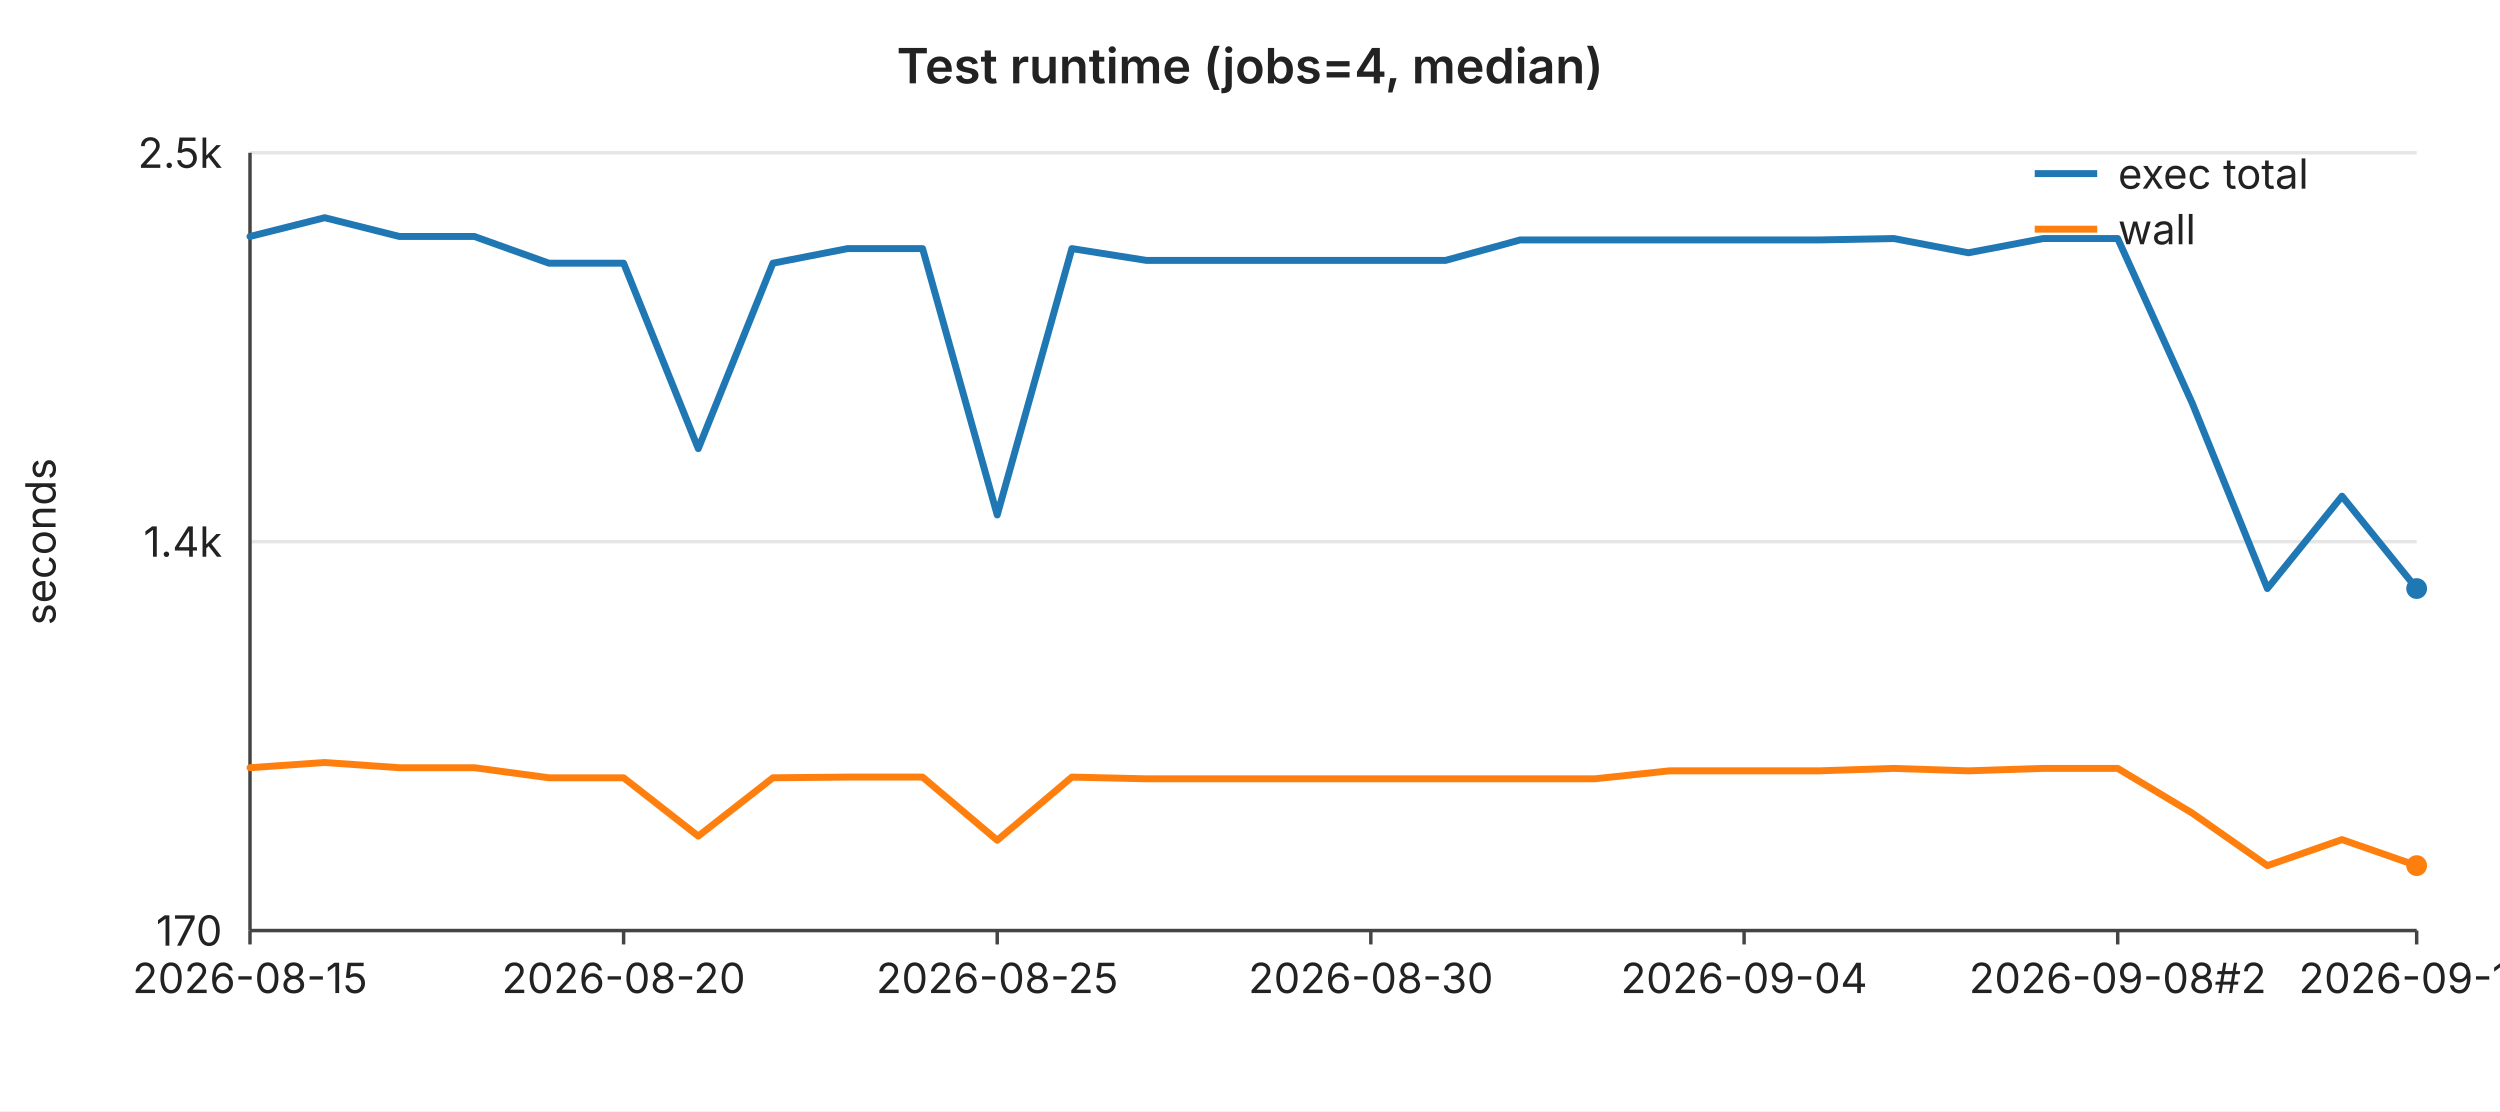
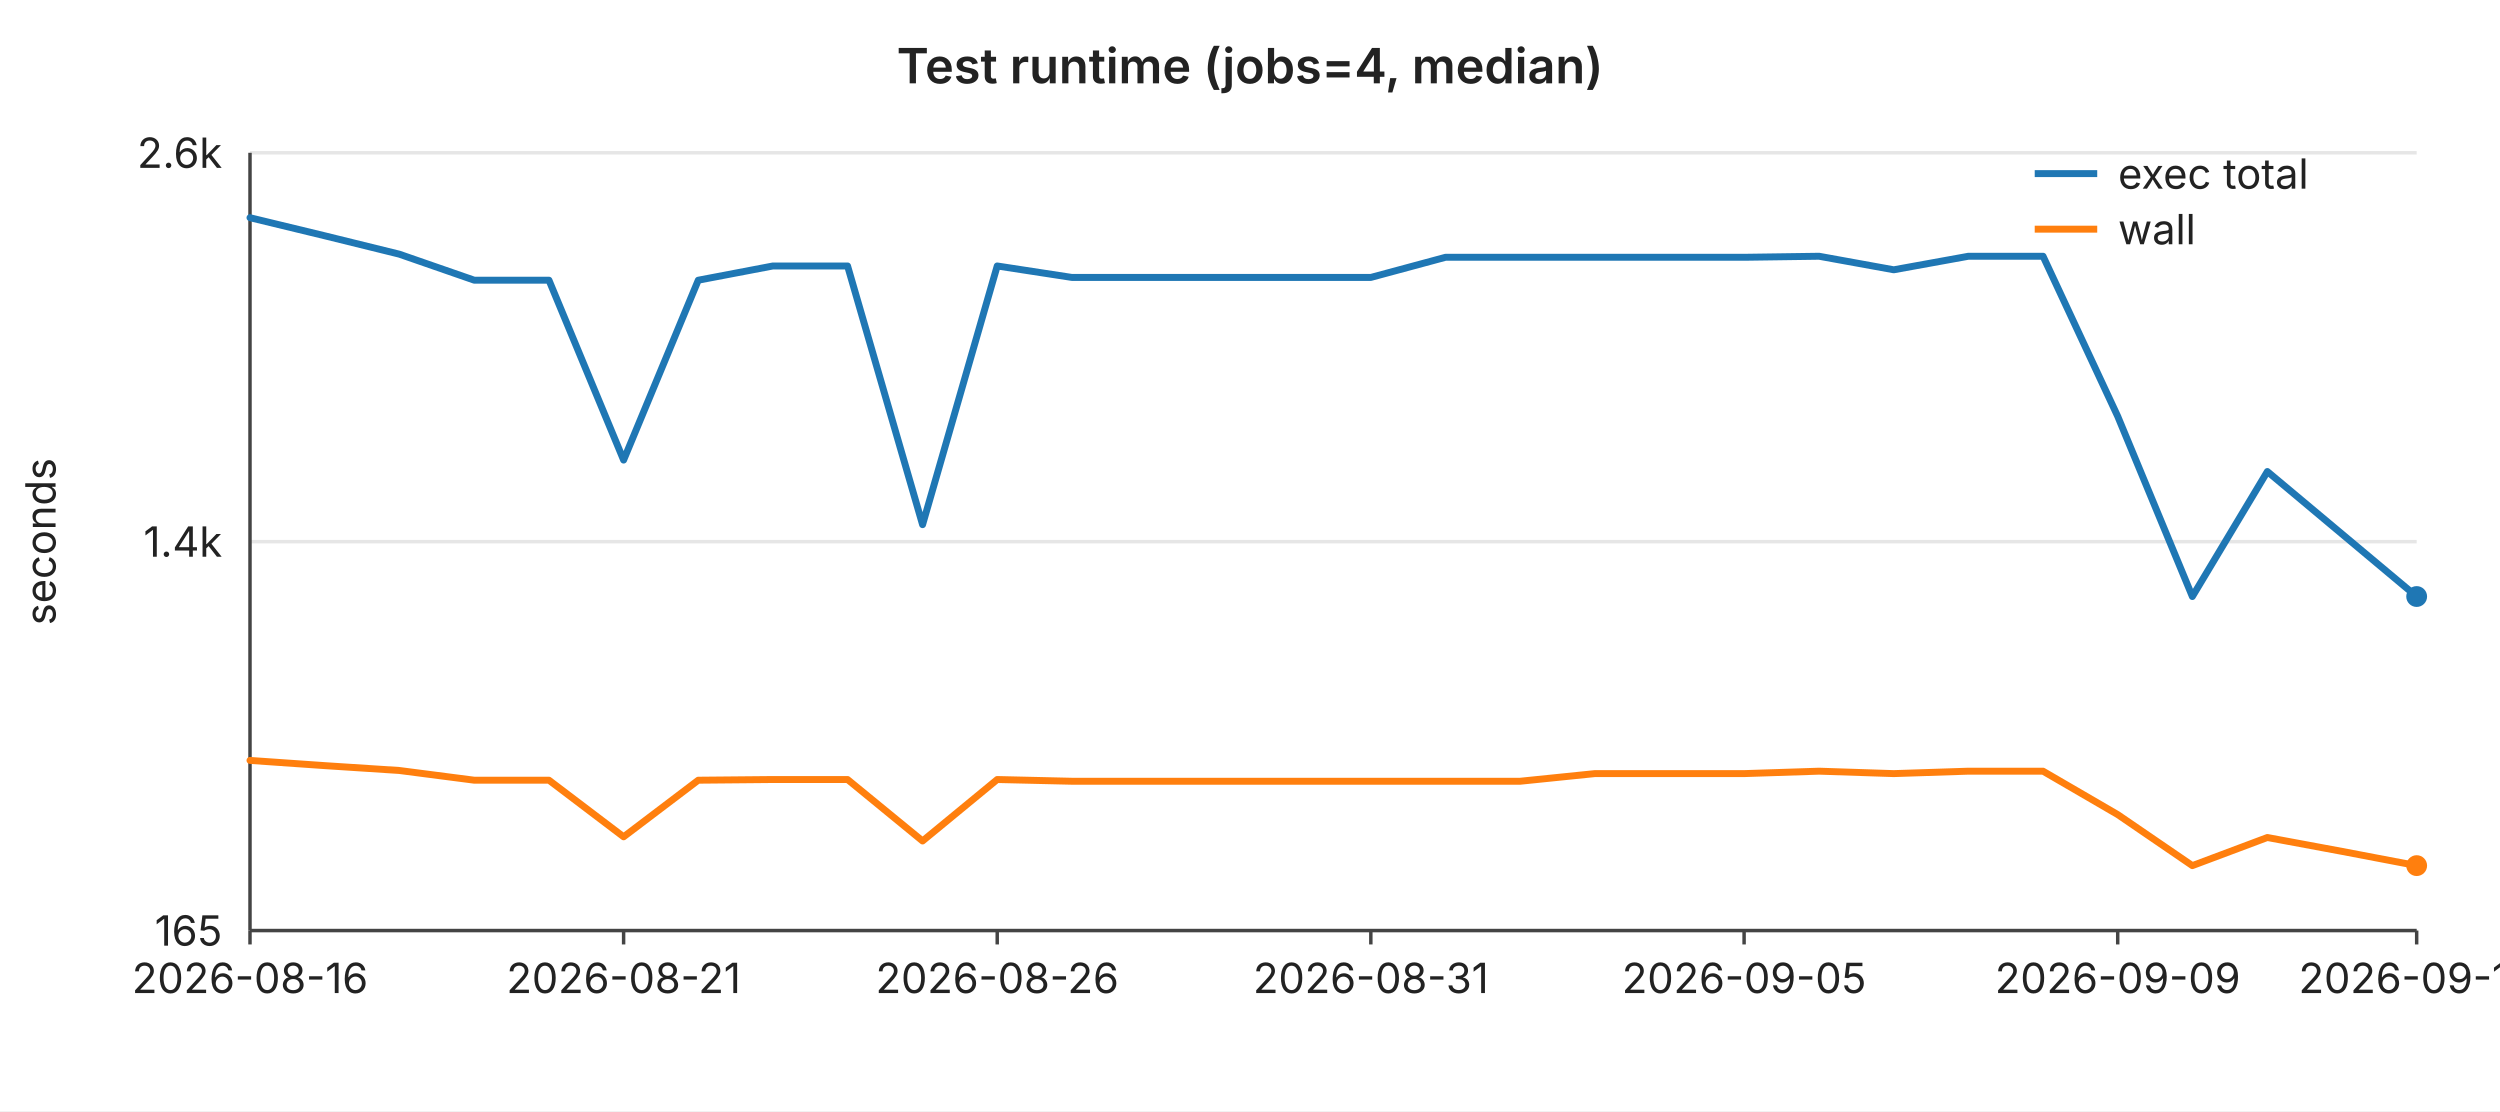
<svg xmlns="http://www.w3.org/2000/svg" width="720" height="320" viewBox="0 0 720 320" font-family="-apple-system,BlinkMacSystemFont,Segoe UI,sans-serif" font-size="12">
  <rect width="720" height="320" fill="#ffffff" />
  <text x="360" y="24" text-anchor="middle" font-size="14" font-weight="600" fill="#222">Test runtime (jobs=4, median)</text>
  <line x1="72" y1="44.0" x2="696" y2="44.0" stroke="#e6e6e6" stroke-width="1" />
-   <text x="64" y="44.0" text-anchor="end" dominant-baseline="middle" fill="#222">2.5k</text>
+   <text x="64" y="44.0" text-anchor="end" dominant-baseline="middle" fill="#222">2.6k</text>
  <line x1="72" y1="156.0" x2="696" y2="156.0" stroke="#e6e6e6" stroke-width="1" />
  <text x="64" y="156.0" text-anchor="end" dominant-baseline="middle" fill="#222">1.4k</text>
  <line x1="72" y1="268.0" x2="696" y2="268.0" stroke="#e6e6e6" stroke-width="1" />
-   <text x="64" y="268.0" text-anchor="end" dominant-baseline="middle" fill="#222">170</text>
+   <text x="64" y="268.0" text-anchor="end" dominant-baseline="middle" fill="#222">165</text>
  <text x="16" y="156" text-anchor="middle" fill="#222" transform="rotate(-90 16 156)">seconds</text>
  <line x1="72" y1="44" x2="72" y2="268" stroke="#444" stroke-width="1" />
  <line x1="72" y1="268" x2="696" y2="268" stroke="#444" stroke-width="1" />
  <line x1="72.0" y1="268" x2="72.0" y2="272" stroke="#444" stroke-width="1" />
-   <text x="72.0" y="286" text-anchor="middle" fill="#222">2026-08-15</text>
+   <text x="72.0" y="286" text-anchor="middle" fill="#222">2026-08-16</text>
  <line x1="179.6" y1="268" x2="179.6" y2="272" stroke="#444" stroke-width="1" />
-   <text x="179.6" y="286" text-anchor="middle" fill="#222">2026-08-20</text>
+   <text x="179.6" y="286" text-anchor="middle" fill="#222">2026-08-21</text>
  <line x1="287.2" y1="268" x2="287.2" y2="272" stroke="#444" stroke-width="1" />
-   <text x="287.2" y="286" text-anchor="middle" fill="#222">2026-08-25</text>
+   <text x="287.2" y="286" text-anchor="middle" fill="#222">2026-08-26</text>
  <line x1="394.8" y1="268" x2="394.8" y2="272" stroke="#444" stroke-width="1" />
-   <text x="394.8" y="286" text-anchor="middle" fill="#222">2026-08-30</text>
+   <text x="394.8" y="286" text-anchor="middle" fill="#222">2026-08-31</text>
  <line x1="502.3" y1="268" x2="502.3" y2="272" stroke="#444" stroke-width="1" />
-   <text x="502.3" y="286" text-anchor="middle" fill="#222">2026-09-04</text>
+   <text x="502.3" y="286" text-anchor="middle" fill="#222">2026-09-05</text>
  <line x1="609.9" y1="268" x2="609.9" y2="272" stroke="#444" stroke-width="1" />
-   <text x="609.9" y="286" text-anchor="middle" fill="#222">2026-09-08#2</text>
+   <text x="609.9" y="286" text-anchor="middle" fill="#222">2026-09-09</text>
  <line x1="696.0" y1="268" x2="696.0" y2="272" stroke="#444" stroke-width="1" />
-   <text x="696.0" y="286" text-anchor="middle" fill="#222">2026-09-12</text>
-   <polyline fill="none" stroke="#1f77b4" stroke-width="2" stroke-linejoin="round" stroke-linecap="round" points="72.0,68.1 93.5,62.7 115.0,68.1 136.6,68.1 158.1,75.8 179.6,75.8 201.1,129.2 222.6,75.8 244.1,71.6 265.7,71.6 287.2,148.3 308.7,71.6 330.2,75.0 351.7,75.0 373.2,75.0 394.8,75.0 416.3,75.0 437.8,69.1 459.3,69.1 480.8,69.1 502.3,69.1 523.9,69.1 545.4,68.7 566.9,72.8 588.4,68.7 609.9,68.7 631.4,116.2 653.0,169.5 674.5,142.9 696.0,169.5" />
-   <circle cx="696.0" cy="169.5" r="3" fill="#1f77b4" />
-   <polyline fill="none" stroke="#ff7f0e" stroke-width="2" stroke-linejoin="round" stroke-linecap="round" points="72.0,221.1 93.5,219.6 115.0,221.1 136.6,221.1 158.1,224.0 179.6,224.0 201.1,240.8 222.6,224.0 244.1,223.8 265.7,223.8 287.2,242.0 308.7,223.8 330.2,224.3 351.7,224.3 373.2,224.3 394.8,224.3 416.3,224.3 437.8,224.3 459.3,224.3 480.8,222.0 502.3,222.0 523.9,222.0 545.4,221.3 566.9,222.0 588.4,221.3 609.9,221.3 631.4,234.2 653.0,249.3 674.5,241.8 696.0,249.3" />
+   <text x="696.0" y="286" text-anchor="middle" fill="#222">2026-09-13</text>
+   <polyline fill="none" stroke="#1f77b4" stroke-width="2" stroke-linejoin="round" stroke-linecap="round" points="72.0,62.7 93.5,67.9 115.0,73.2 136.6,80.7 158.1,80.7 179.6,132.5 201.1,80.7 222.6,76.6 244.1,76.6 265.7,151.1 287.2,76.6 308.7,79.9 330.2,79.9 351.7,79.9 373.2,79.9 394.8,79.9 416.3,74.1 437.8,74.1 459.3,74.1 480.8,74.1 502.3,74.1 523.9,73.8 545.4,77.7 566.9,73.8 588.4,73.8 609.9,119.9 631.4,171.8 653.0,135.8 674.5,153.8 696.0,171.8" />
+   <circle cx="696.0" cy="171.8" r="3" fill="#1f77b4" />
+   <polyline fill="none" stroke="#ff7f0e" stroke-width="2" stroke-linejoin="round" stroke-linecap="round" points="72.0,219.0 93.5,220.5 115.0,221.9 136.6,224.7 158.1,224.7 179.6,241.0 201.1,224.7 222.6,224.5 244.1,224.5 265.7,242.2 287.2,224.5 308.7,225.0 330.2,225.0 351.7,225.0 373.2,225.0 394.8,225.0 416.3,225.0 437.8,225.0 459.3,222.8 480.8,222.8 502.3,222.8 523.9,222.1 545.4,222.8 566.9,222.1 588.4,222.1 609.9,234.6 631.4,249.3 653.0,241.2 674.5,245.2 696.0,249.3" />
  <circle cx="696.0" cy="249.3" r="3" fill="#ff7f0e" />
  <line x1="586" y1="50" x2="604" y2="50" stroke="#1f77b4" stroke-width="2" />
  <text x="610" y="50" dominant-baseline="middle" fill="#222">exec total</text>
  <line x1="586" y1="66" x2="604" y2="66" stroke="#ff7f0e" stroke-width="2" />
  <text x="610" y="66" dominant-baseline="middle" fill="#222">wall</text>
</svg>
